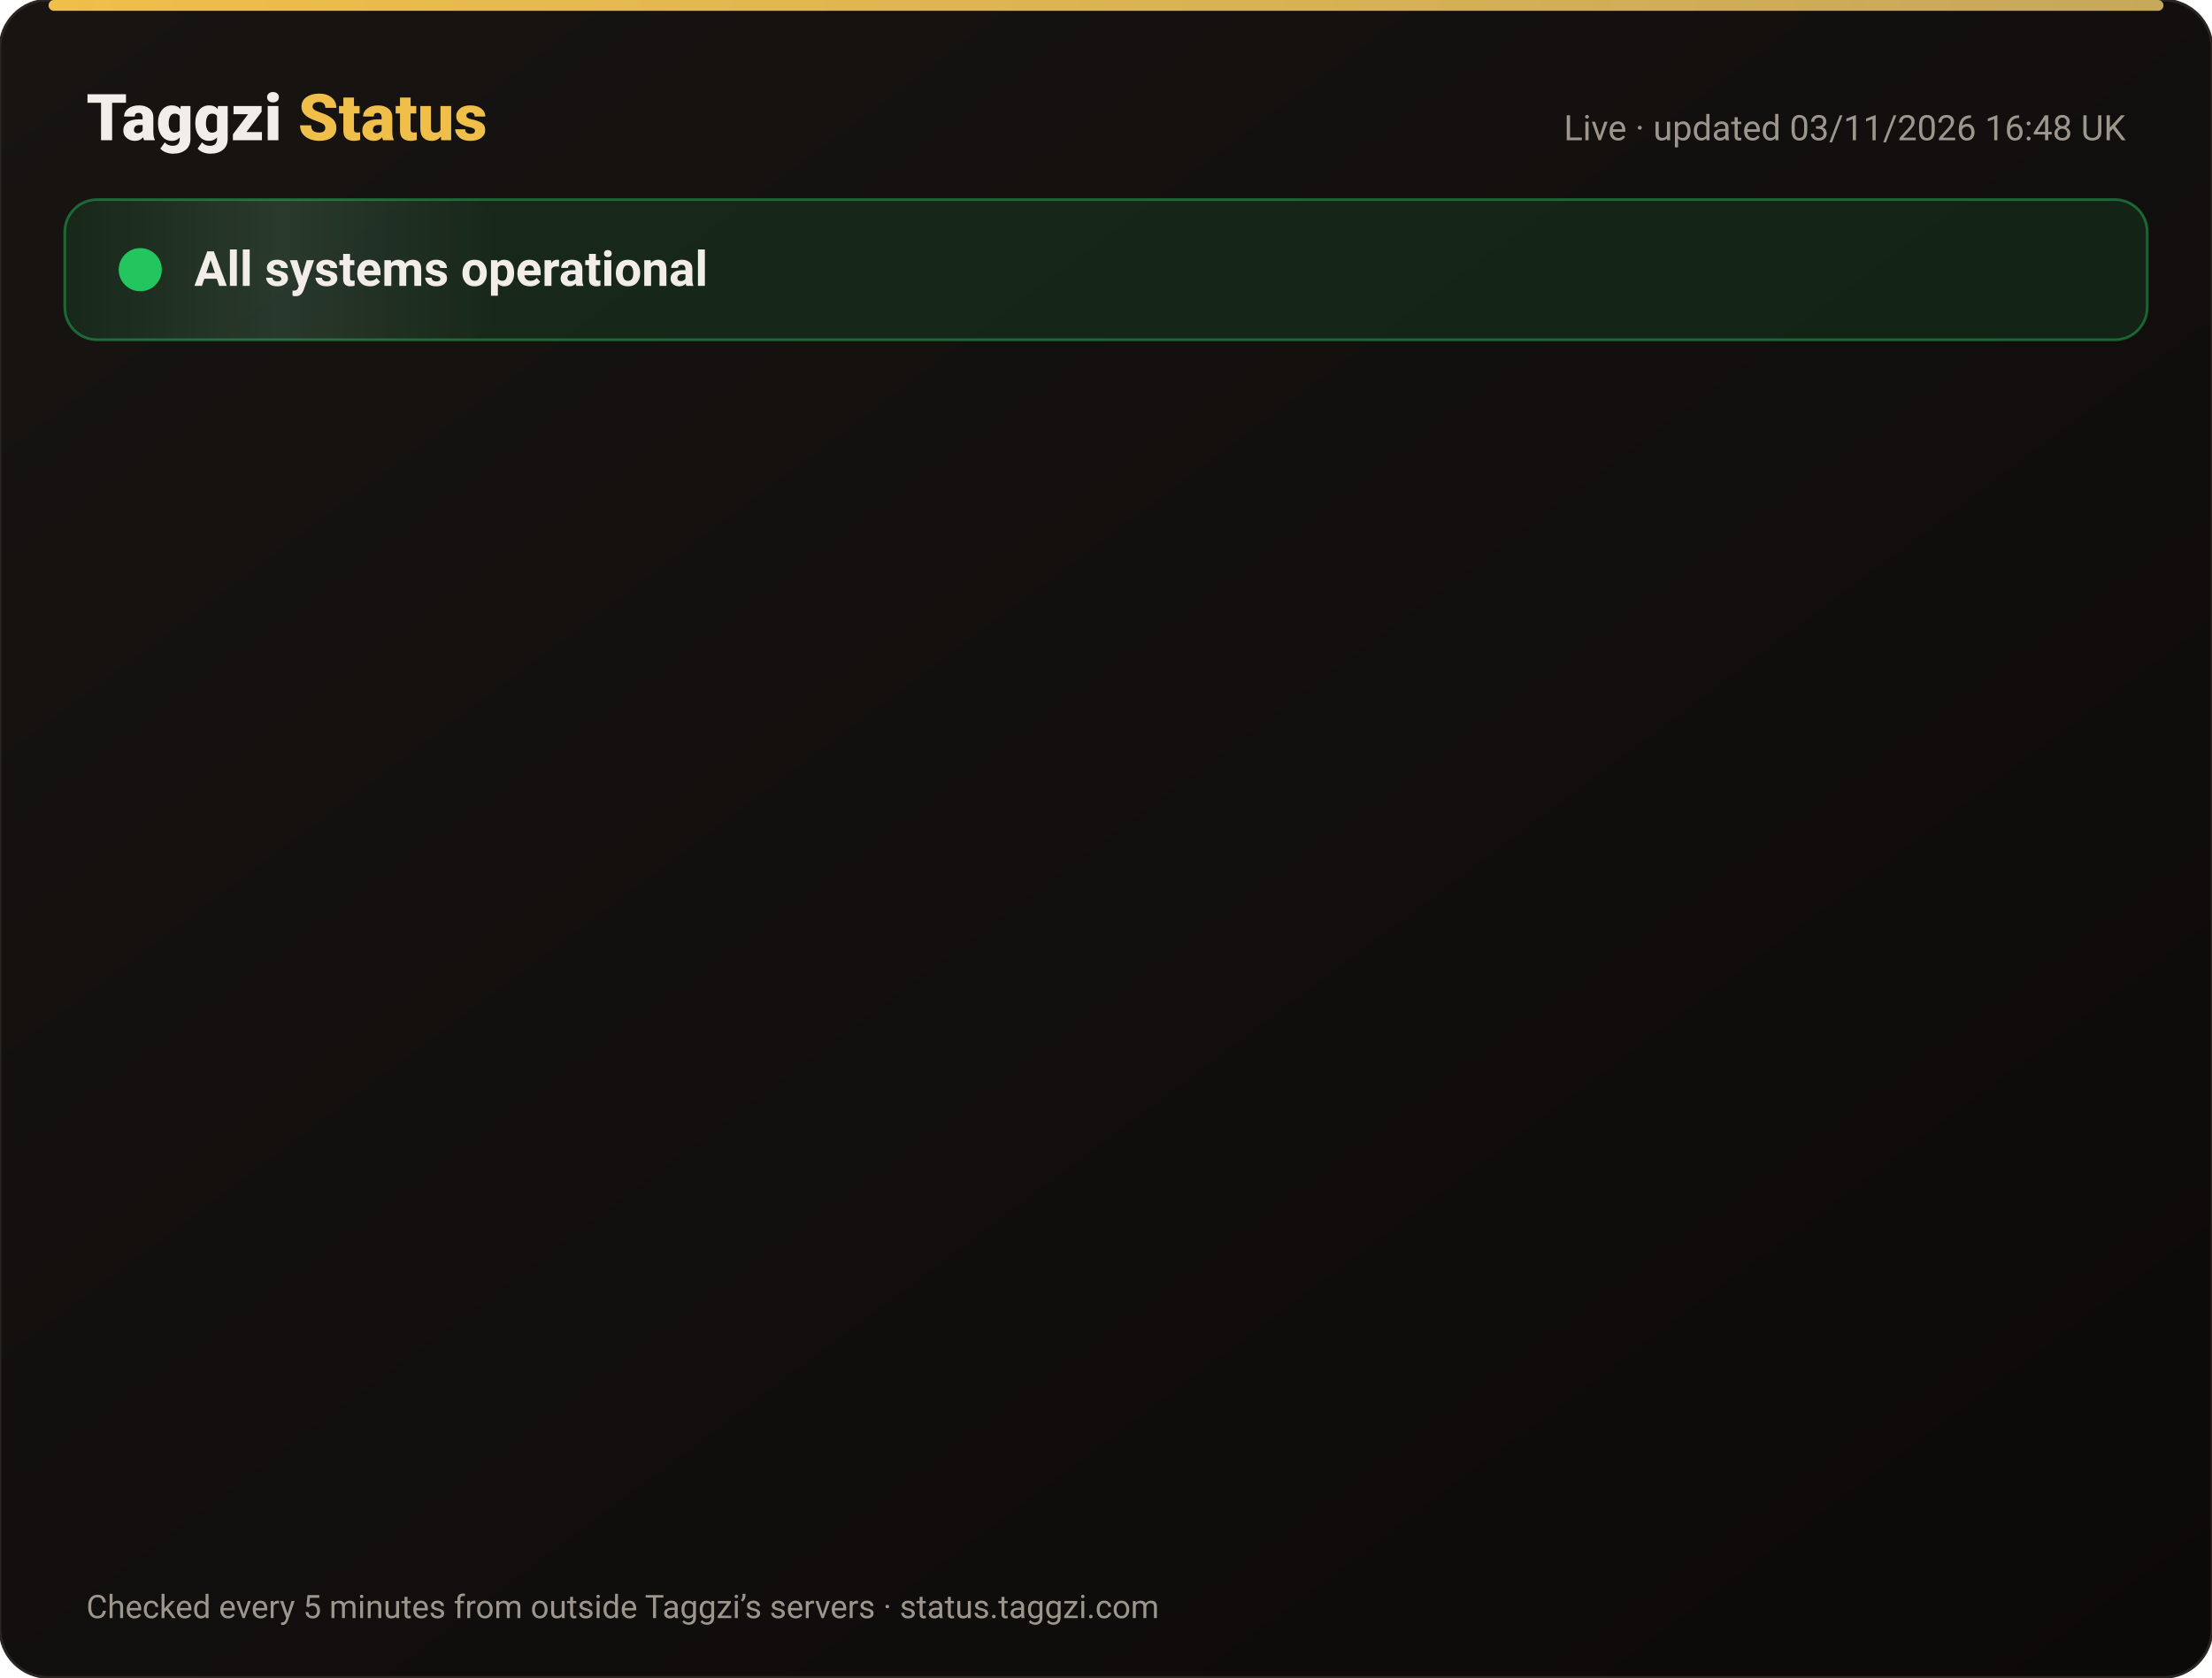
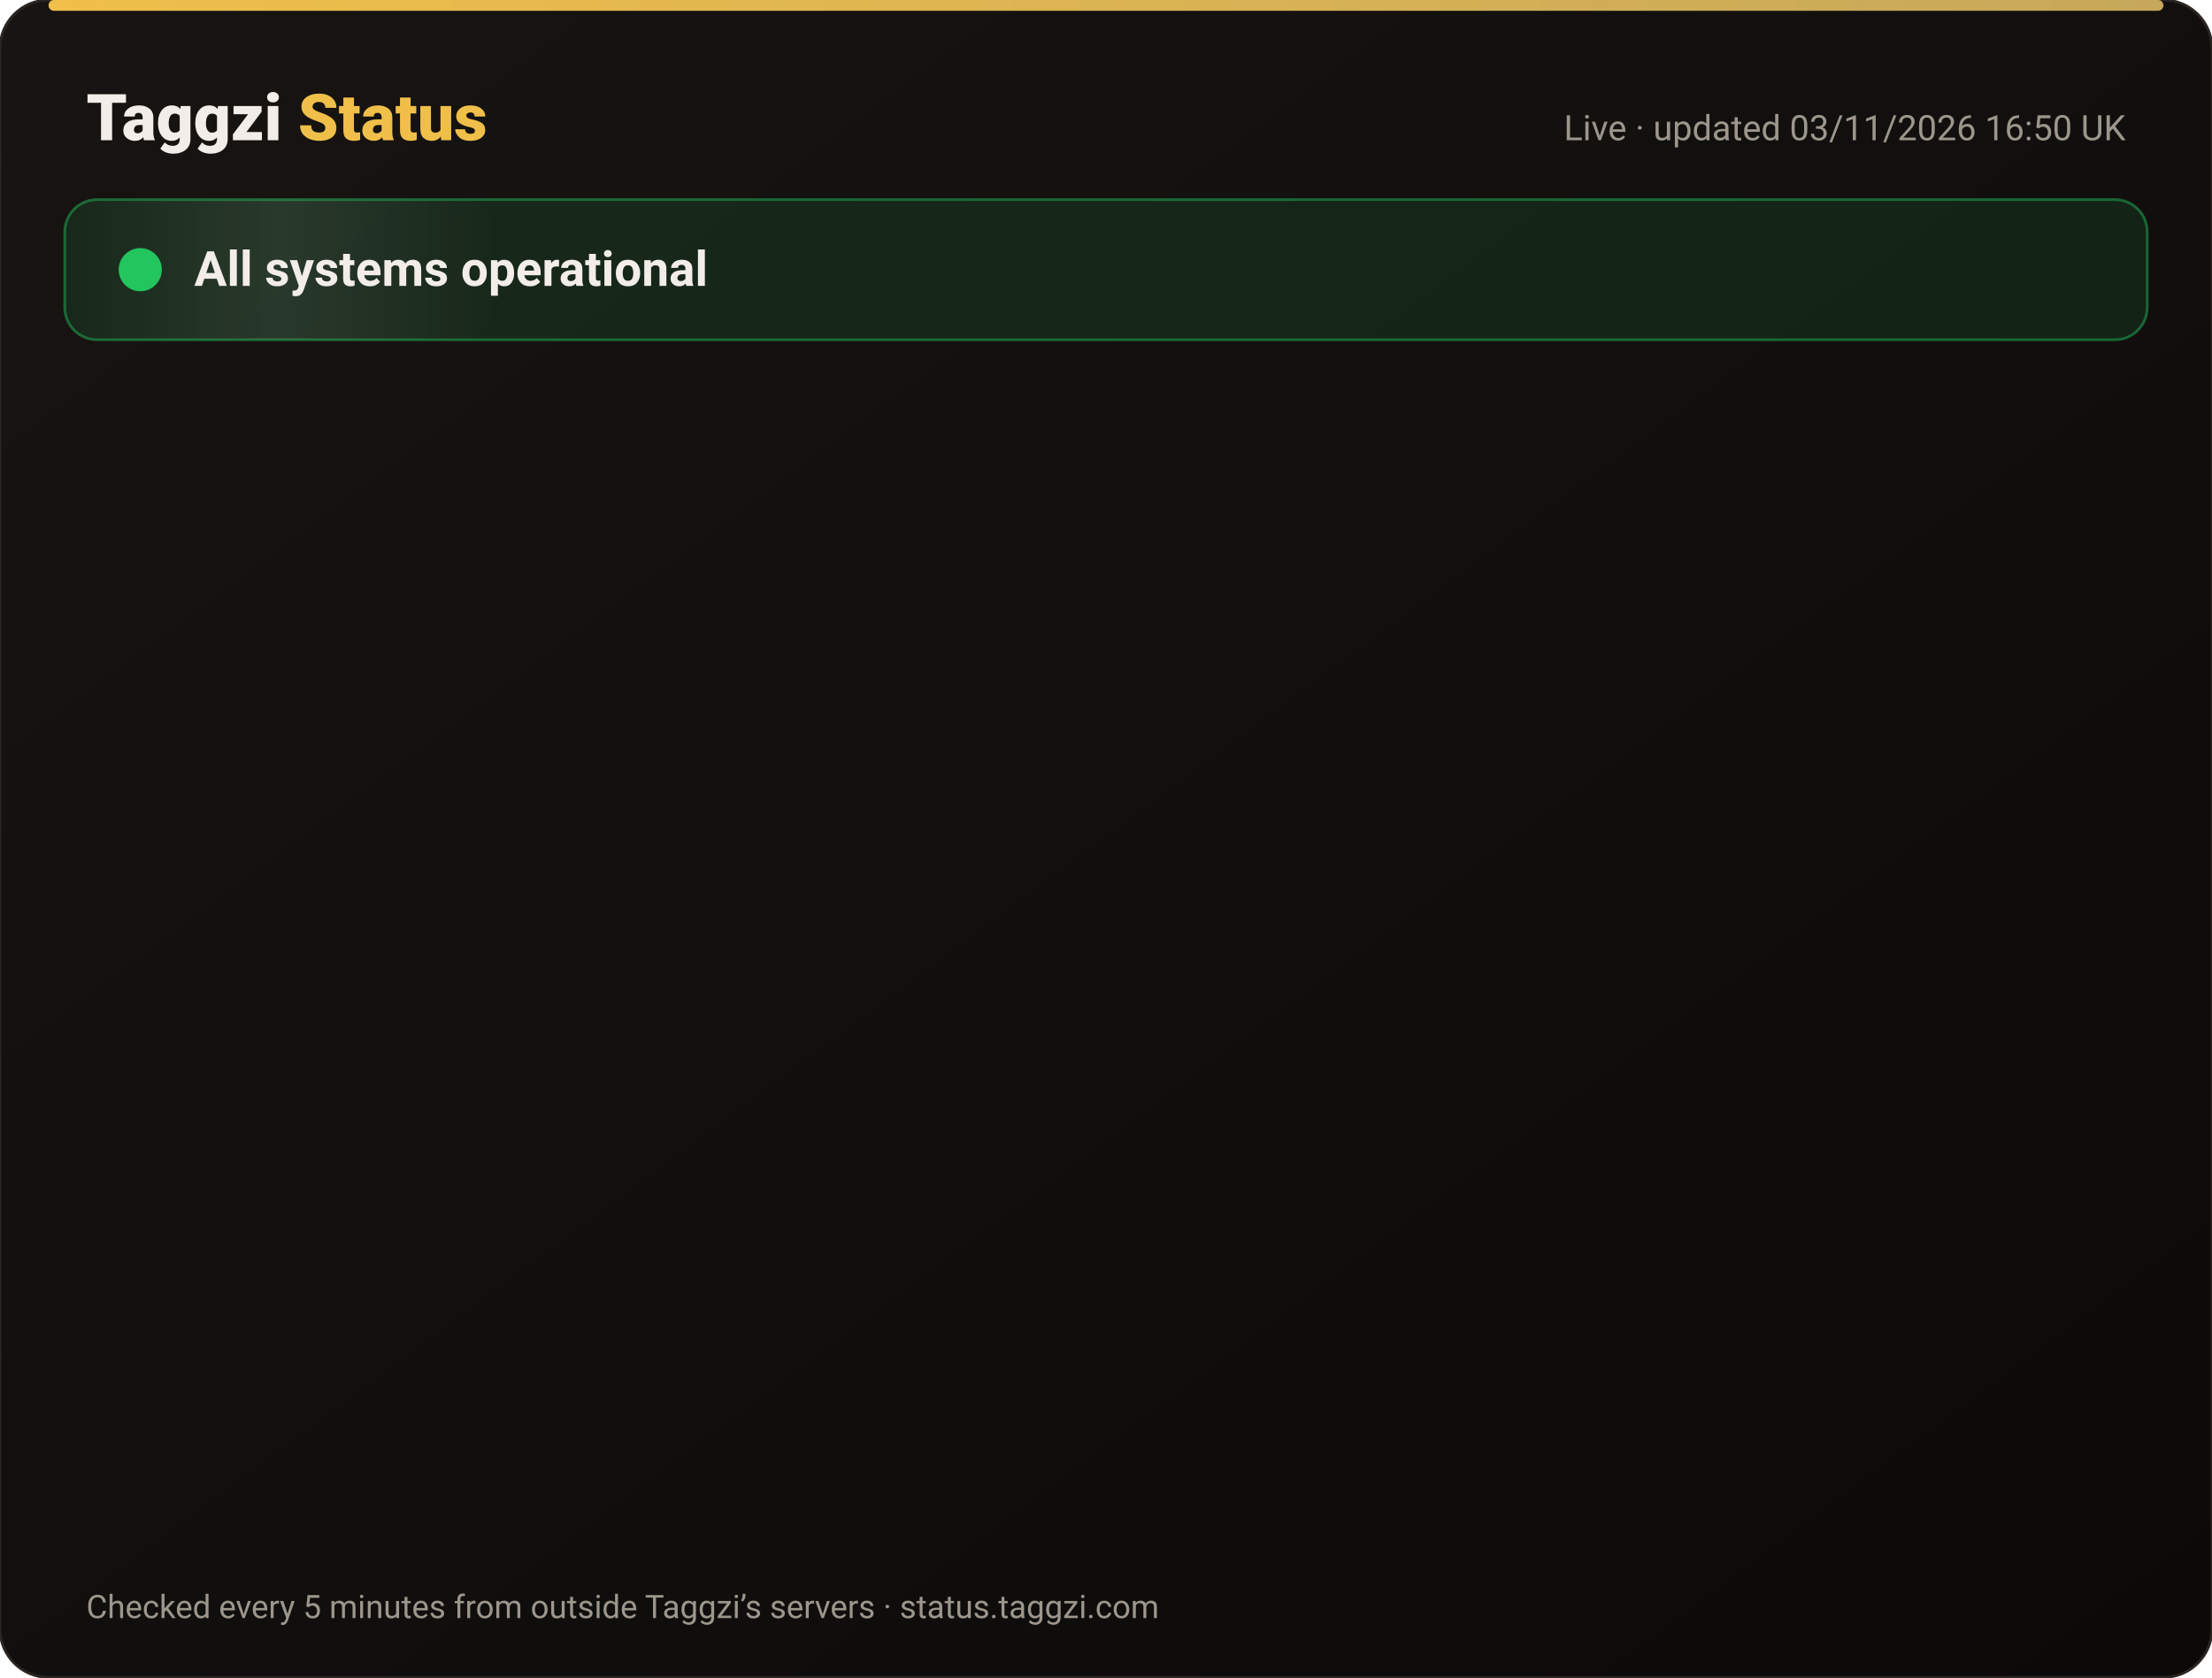
<svg xmlns="http://www.w3.org/2000/svg" width="820" height="622" viewBox="0 0 820 622" font-family="-apple-system,Segoe UI,Roboto,Helvetica,Arial,sans-serif">
  <defs>
    <linearGradient id="bg" x1="0" y1="0" x2="1" y2="1">
      <stop offset="0" stop-color="#171412" />
      <stop offset="1" stop-color="#0C0A09" />
    </linearGradient>
    <linearGradient id="gold" x1="0" x2="1">
      <stop offset="0" stop-color="#F0BF4A" />
      <stop offset="1" stop-color="#c6a85b" />
    </linearGradient>
    <linearGradient id="shine" x1="0" x2="1">
      <stop offset="0" stop-color="#fff" stop-opacity="0" />
      <stop offset=".5" stop-color="#fff" stop-opacity=".08" />
      <stop offset="1" stop-color="#fff" stop-opacity="0" />
    </linearGradient>
  </defs>
  <rect width="820" height="622" rx="18" fill="url(#bg)" stroke="#2a2521" />
  <rect x="18" y="0" width="784" height="4" rx="2" fill="url(#gold)" />
  <text x="32" y="52" font-size="24" font-weight="800" fill="#F2EDE8">Taggzi <tspan fill="#F0BF4A">Status</tspan>
  </text>
-   <text x="788" y="52" font-size="13" fill="#9C968C" text-anchor="end">Live · updated 03/11/2026 16:48 UK</text>
+   <text x="788" y="52" font-size="13" fill="#9C968C" text-anchor="end">Live · updated 03/11/2026 16:50 UK</text>
  <rect x="24" y="74" width="772" height="52" rx="12" fill="#22c55e" fill-opacity=".12" stroke="#22c55e" stroke-opacity=".45" />
  <rect x="24" y="74" width="160" height="52" rx="12" fill="url(#shine)">
    <animate attributeName="x" from="-160" to="820" dur="4s" repeatCount="indefinite" />
  </rect>
  <circle cx="52" cy="100" r="7" fill="#22c55e" />
  <circle cx="52" cy="100" r="7" fill="none" stroke="#22c55e" stroke-width="2">
    <animate attributeName="r" values="7;15;7" dur="2s" repeatCount="indefinite" />
    <animate attributeName="opacity" values=".9;0;.9" dur="2s" repeatCount="indefinite" />
  </circle>
  <text x="72" y="106" font-size="18" font-weight="700" fill="#F2EDE8">All systems operational</text>
  <g opacity="0">
    <animate attributeName="opacity" from="0" to="1" begin="0.00s" dur=".6s" fill="freeze" />
    <line x1="32" y1="188" x2="788" y2="188" stroke="#2a2521" />
    <circle cx="44" cy="166" r="6" fill="#22c55e">
      <animate attributeName="opacity" values="1;.45;1" dur="2.4s" begin="0.00s" repeatCount="indefinite" />
    </circle>
    <text x="62" y="171" font-size="15" font-weight="650" fill="#F2EDE8">Website</text>
    <text x="630" y="171" font-size="13" fill="#9C968C" text-anchor="end">99.96% uptime</text>
    <rect x="648" y="154" width="140" height="24" rx="12" fill="#22c55e" fill-opacity=".14" stroke="#22c55e" stroke-opacity=".5" />
    <text x="718" y="171" font-size="12" font-weight="700" fill="#22c55e" text-anchor="middle">Operational</text>
  </g>
  <g opacity="0">
    <animate attributeName="opacity" from="0" to="1" begin="0.15s" dur=".6s" fill="freeze" />
    <line x1="32" y1="234" x2="788" y2="234" stroke="#2a2521" />
    <circle cx="44" cy="212" r="6" fill="#22c55e">
      <animate attributeName="opacity" values="1;.45;1" dur="2.4s" begin="0.15s" repeatCount="indefinite" />
    </circle>
    <text x="62" y="217" font-size="15" font-weight="650" fill="#F2EDE8">Tag scans</text>
    <text x="630" y="217" font-size="13" fill="#9C968C" text-anchor="end">99.96% uptime</text>
    <rect x="648" y="200" width="140" height="24" rx="12" fill="#22c55e" fill-opacity=".14" stroke="#22c55e" stroke-opacity=".5" />
    <text x="718" y="217" font-size="12" font-weight="700" fill="#22c55e" text-anchor="middle">Operational</text>
  </g>
  <g opacity="0">
    <animate attributeName="opacity" from="0" to="1" begin="0.30s" dur=".6s" fill="freeze" />
    <line x1="32" y1="280" x2="788" y2="280" stroke="#2a2521" />
    <circle cx="44" cy="258" r="6" fill="#22c55e">
      <animate attributeName="opacity" values="1;.45;1" dur="2.4s" begin="0.30s" repeatCount="indefinite" />
    </circle>
    <text x="62" y="263" font-size="15" font-weight="650" fill="#F2EDE8">Manual tag lookup</text>
    <text x="630" y="263" font-size="13" fill="#9C968C" text-anchor="end">99.96% uptime</text>
    <rect x="648" y="246" width="140" height="24" rx="12" fill="#22c55e" fill-opacity=".14" stroke="#22c55e" stroke-opacity=".5" />
    <text x="718" y="263" font-size="12" font-weight="700" fill="#22c55e" text-anchor="middle">Operational</text>
  </g>
  <g opacity="0">
    <animate attributeName="opacity" from="0" to="1" begin="0.45s" dur=".6s" fill="freeze" />
    <line x1="32" y1="326" x2="788" y2="326" stroke="#2a2521" />
    <circle cx="44" cy="304" r="6" fill="#22c55e">
      <animate attributeName="opacity" values="1;.45;1" dur="2.4s" begin="0.45s" repeatCount="indefinite" />
    </circle>
    <text x="62" y="309" font-size="15" font-weight="650" fill="#F2EDE8">App &amp; login</text>
    <text x="630" y="309" font-size="13" fill="#9C968C" text-anchor="end">99.96% uptime</text>
    <rect x="648" y="292" width="140" height="24" rx="12" fill="#22c55e" fill-opacity=".14" stroke="#22c55e" stroke-opacity=".5" />
    <text x="718" y="309" font-size="12" font-weight="700" fill="#22c55e" text-anchor="middle">Operational</text>
  </g>
  <g opacity="0">
    <animate attributeName="opacity" from="0" to="1" begin="0.60s" dur=".6s" fill="freeze" />
    <line x1="32" y1="372" x2="788" y2="372" stroke="#2a2521" />
    <circle cx="44" cy="350" r="6" fill="#22c55e">
      <animate attributeName="opacity" values="1;.45;1" dur="2.4s" begin="0.60s" repeatCount="indefinite" />
    </circle>
    <text x="62" y="355" font-size="15" font-weight="650" fill="#F2EDE8">Community alerts</text>
    <text x="630" y="355" font-size="13" fill="#9C968C" text-anchor="end">99.96% uptime</text>
    <rect x="648" y="338" width="140" height="24" rx="12" fill="#22c55e" fill-opacity=".14" stroke="#22c55e" stroke-opacity=".5" />
    <text x="718" y="355" font-size="12" font-weight="700" fill="#22c55e" text-anchor="middle">Operational</text>
  </g>
  <g opacity="0">
    <animate attributeName="opacity" from="0" to="1" begin="0.75s" dur=".6s" fill="freeze" />
    <line x1="32" y1="418" x2="788" y2="418" stroke="#2a2521" />
    <circle cx="44" cy="396" r="6" fill="#22c55e">
      <animate attributeName="opacity" values="1;.45;1" dur="2.4s" begin="0.75s" repeatCount="indefinite" />
    </circle>
    <text x="62" y="401" font-size="15" font-weight="650" fill="#F2EDE8">Private calling</text>
    <text x="630" y="401" font-size="13" fill="#9C968C" text-anchor="end">99.96% uptime</text>
    <rect x="648" y="384" width="140" height="24" rx="12" fill="#22c55e" fill-opacity=".14" stroke="#22c55e" stroke-opacity=".5" />
    <text x="718" y="401" font-size="12" font-weight="700" fill="#22c55e" text-anchor="middle">Operational</text>
  </g>
  <g opacity="0">
    <animate attributeName="opacity" from="0" to="1" begin="0.90s" dur=".6s" fill="freeze" />
    <line x1="32" y1="464" x2="788" y2="464" stroke="#2a2521" />
    <circle cx="44" cy="442" r="6" fill="#22c55e">
      <animate attributeName="opacity" values="1;.45;1" dur="2.4s" begin="0.90s" repeatCount="indefinite" />
    </circle>
    <text x="62" y="447" font-size="15" font-weight="650" fill="#F2EDE8">Payments</text>
    <text x="630" y="447" font-size="13" fill="#9C968C" text-anchor="end">99.95% uptime</text>
    <rect x="648" y="430" width="140" height="24" rx="12" fill="#22c55e" fill-opacity=".14" stroke="#22c55e" stroke-opacity=".5" />
    <text x="718" y="447" font-size="12" font-weight="700" fill="#22c55e" text-anchor="middle">Operational</text>
  </g>
  <g opacity="0">
    <animate attributeName="opacity" from="0" to="1" begin="1.05s" dur=".6s" fill="freeze" />
    <line x1="32" y1="510" x2="788" y2="510" stroke="#2a2521" />
    <circle cx="44" cy="488" r="6" fill="#22c55e">
      <animate attributeName="opacity" values="1;.45;1" dur="2.4s" begin="1.05s" repeatCount="indefinite" />
    </circle>
    <text x="62" y="493" font-size="15" font-weight="650" fill="#F2EDE8">Email &amp; support</text>
    <text x="630" y="493" font-size="13" fill="#9C968C" text-anchor="end">99.96% uptime</text>
    <rect x="648" y="476" width="140" height="24" rx="12" fill="#22c55e" fill-opacity=".14" stroke="#22c55e" stroke-opacity=".5" />
    <text x="718" y="493" font-size="12" font-weight="700" fill="#22c55e" text-anchor="middle">Operational</text>
  </g>
  <g opacity="0">
    <animate attributeName="opacity" from="0" to="1" begin="1.20s" dur=".6s" fill="freeze" />
    <line x1="32" y1="556" x2="788" y2="556" stroke="#2a2521" />
    <circle cx="44" cy="534" r="6" fill="#22c55e">
      <animate attributeName="opacity" values="1;.45;1" dur="2.4s" begin="1.20s" repeatCount="indefinite" />
    </circle>
    <text x="62" y="539" font-size="15" font-weight="650" fill="#F2EDE8">Secure connection (SSL)</text>
    <text x="630" y="539" font-size="13" fill="#9C968C" text-anchor="end">100.00% uptime</text>
    <rect x="648" y="522" width="140" height="24" rx="12" fill="#22c55e" fill-opacity=".14" stroke="#22c55e" stroke-opacity=".5" />
    <text x="718" y="539" font-size="12" font-weight="700" fill="#22c55e" text-anchor="middle">Operational</text>
  </g>
  <text x="32" y="600" font-size="12" fill="#9C968C">Checked every 5 minutes from outside Taggzi’s servers · status.taggzi.com</text>
</svg>
